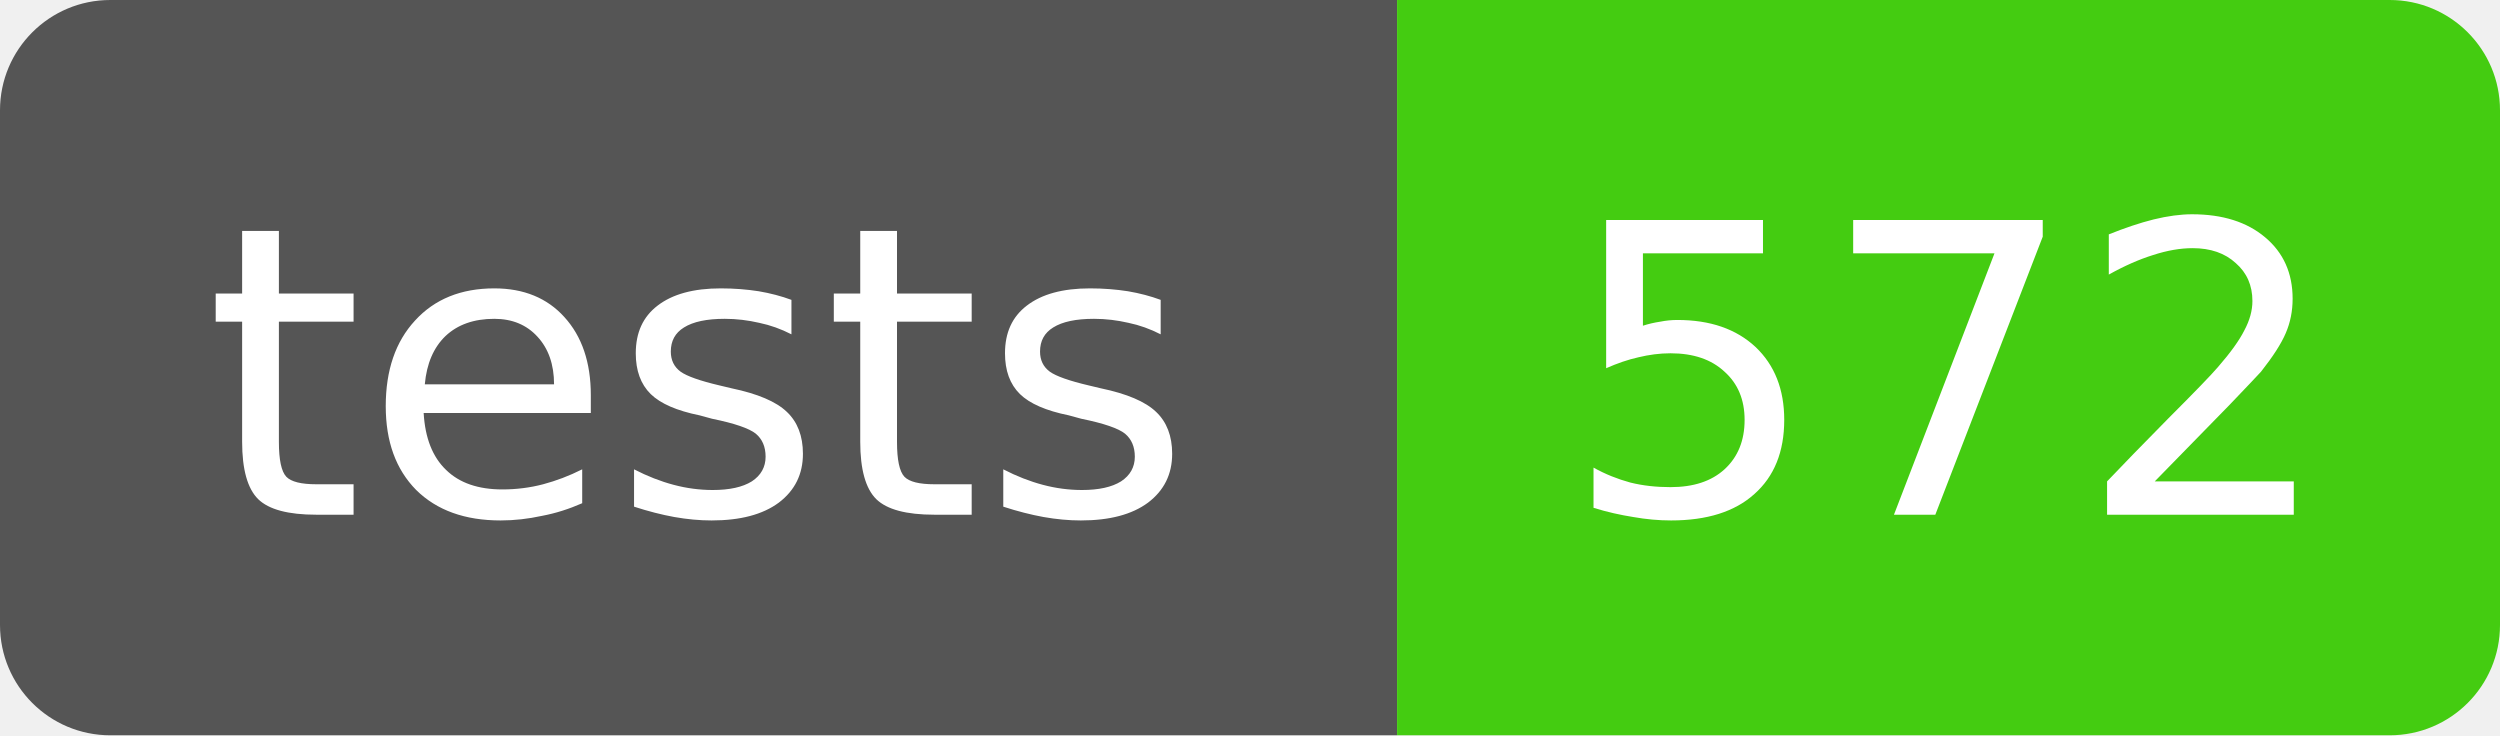
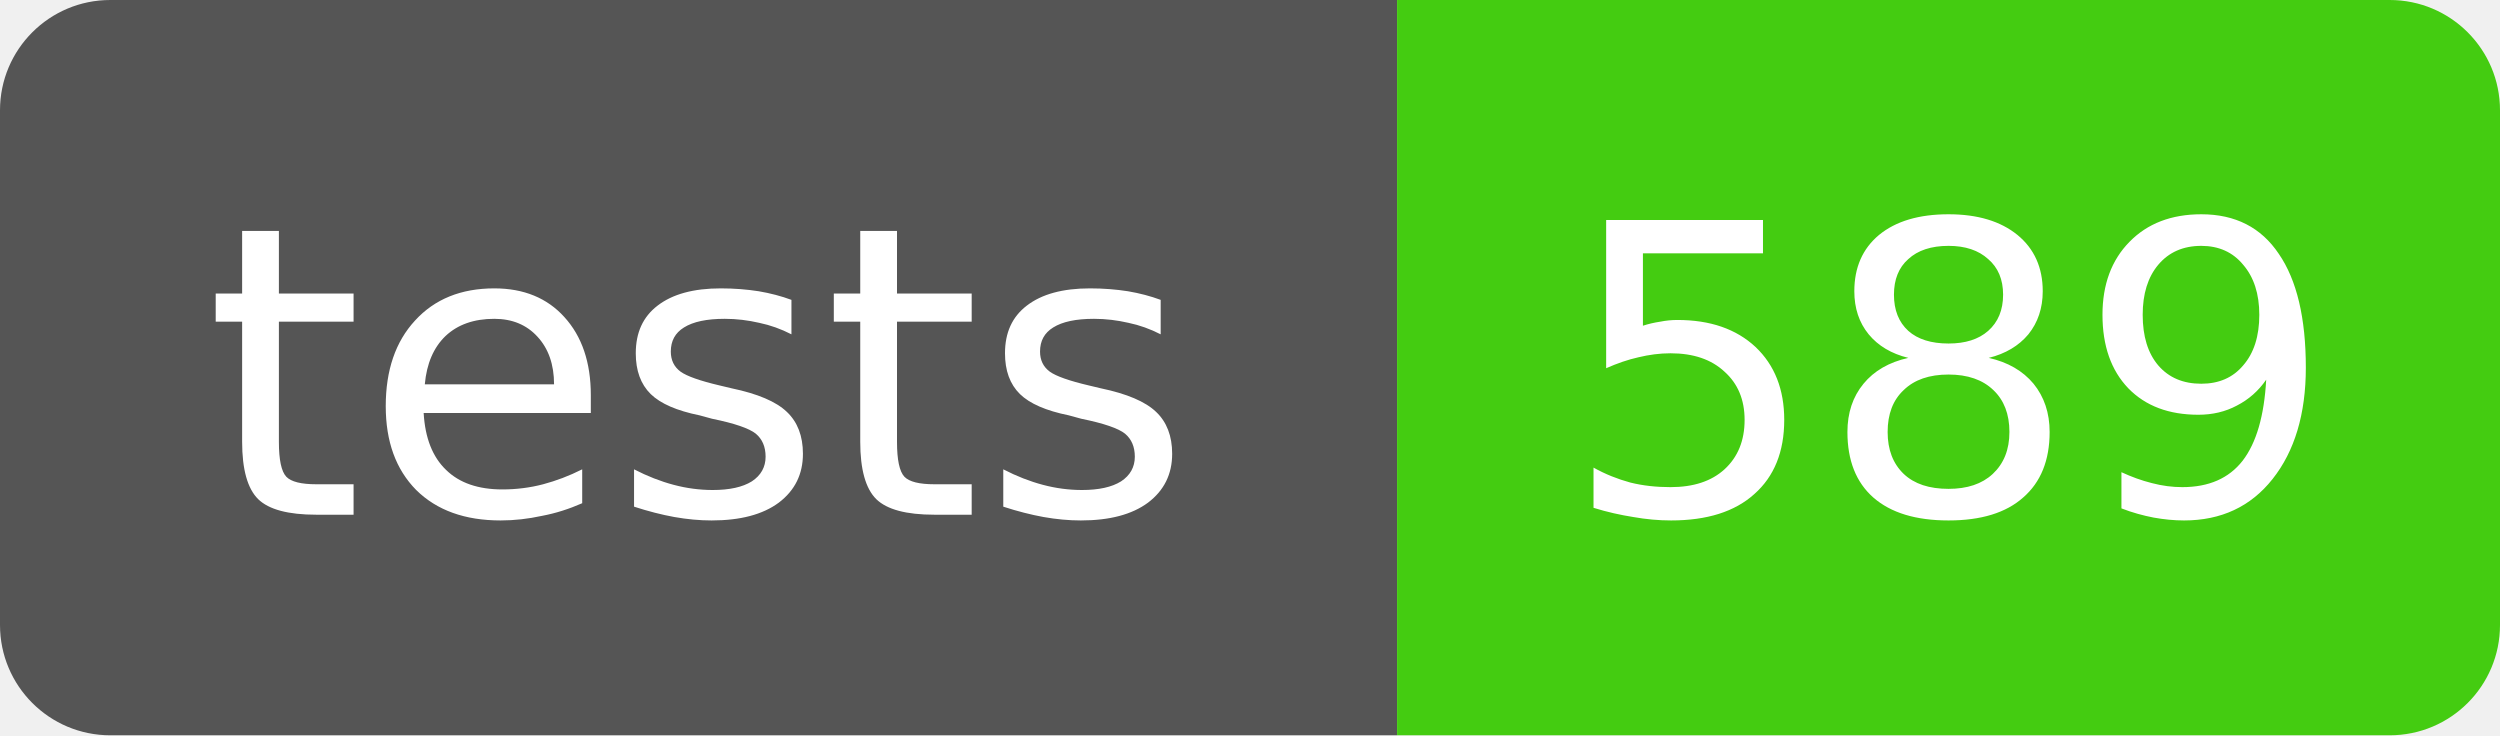
- <svg xmlns="http://www.w3.org/2000/svg" width="68" height="20" role="img" aria-label="tests: 572">
+ <svg xmlns="http://www.w3.org/2000/svg" width="68" height="20" role="img" aria-label="tests: 589">
  <clipPath id="r">
    <rect width="68" height="20" rx="3" />
  </clipPath>
  <g clip-path="url(#r)" font-family="Verdana,DejaVu Sans,sans-serif" font-size="11">
    <rect width="38" height="20" fill="#555" />
    <rect x="38" width="30" height="20" fill="#4c1" />
    <text x="19" y="14" fill="#fff" text-anchor="middle">tests</text>
-     <text x="53" y="14" fill="#fff" text-anchor="middle">572</text>
+     <text x="53" y="14" fill="#fff" text-anchor="middle">589</text>
  </g>
</svg>
